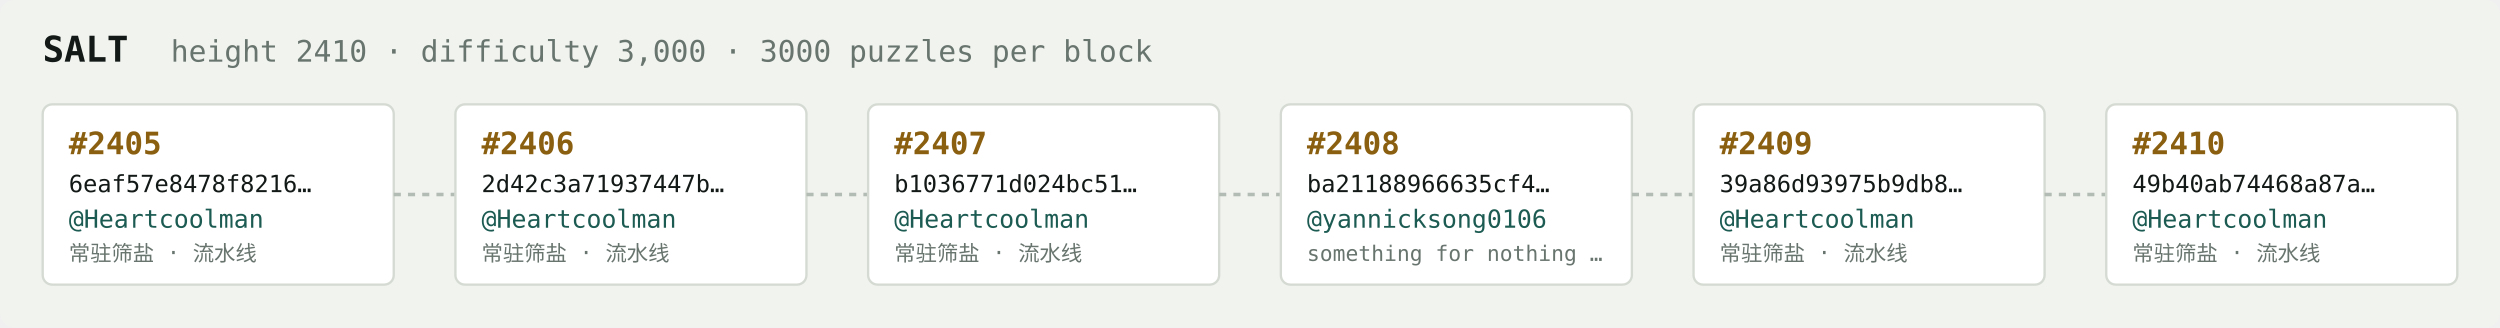
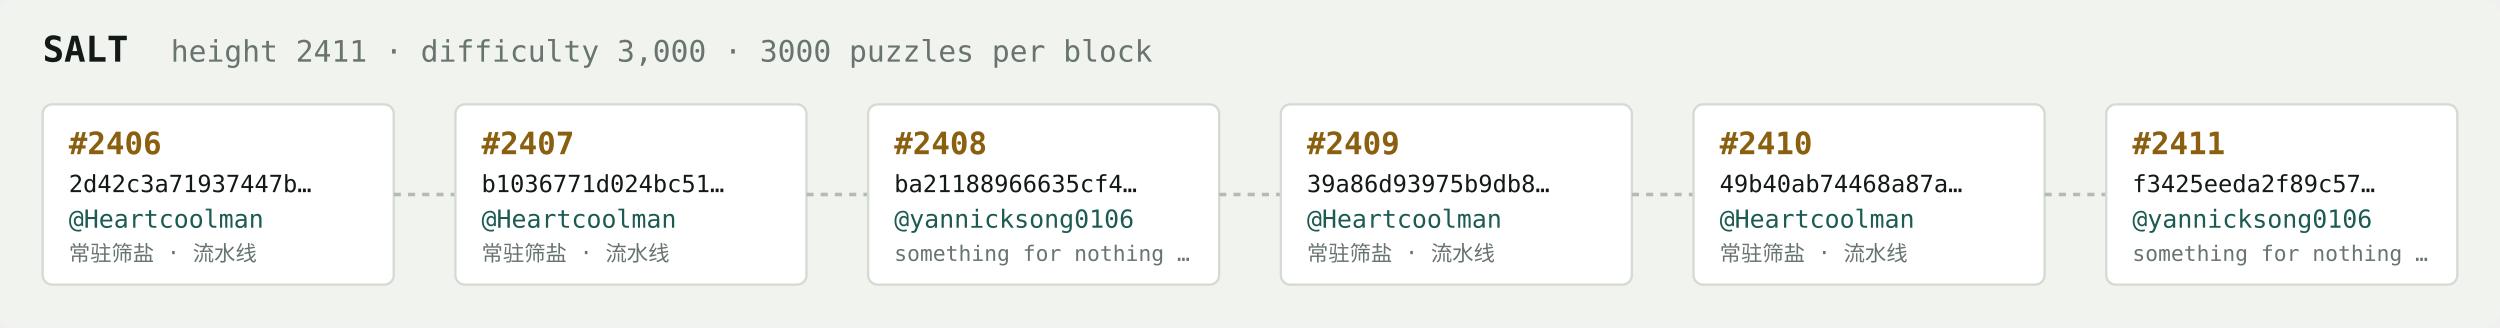
<svg xmlns="http://www.w3.org/2000/svg" width="1054" height="138" viewBox="0 0 1054 138" font-family="ui-monospace,SFMono-Regular,Menlo,monospace">
  <rect fill="#f1f3ef" width="1054" height="138" rx="6" />
  <text x="18" y="26" fill="#121916" font-size="15" font-weight="700">SALT</text>
-   <text x="72" y="26" fill="#68746e" font-size="12.5">height 2410 · difficulty 3,000 · 3000 puzzles per block</text>
+   <text x="72" y="26" fill="#68746e" font-size="12.5">height 2411 · difficulty 3,000 · 3000 puzzles per block</text>
  <rect x="18" y="44" width="148" height="76" rx="4" fill="#ffffff" stroke="#d5dbd2" stroke-width="1" />
-   <text x="29" y="65" fill="#8a5f10" font-size="13" font-weight="700">#2405</text>
-   <text x="29" y="81" fill="#121916" font-size="10">6eaf57e8478f8216…</text>
+   <text x="29" y="65" fill="#8a5f10" font-size="13" font-weight="700">#2406</text>
+   <text x="29" y="81" fill="#121916" font-size="10">2d42c3a71937447b…</text>
  <text x="29" y="96" fill="#1c5b52" font-size="10.5">@Heartcoolman</text>
  <text x="29" y="110" fill="#68746e" font-size="9">常驻筛盐 · 流水线</text>
  <line x1="166" y1="82.0" x2="192" y2="82.0" stroke="#b3bcb4" stroke-width="1.5" stroke-dasharray="3 3" />
  <rect x="192" y="44" width="148" height="76" rx="4" fill="#ffffff" stroke="#d5dbd2" stroke-width="1" />
-   <text x="203" y="65" fill="#8a5f10" font-size="13" font-weight="700">#2406</text>
-   <text x="203" y="81" fill="#121916" font-size="10">2d42c3a71937447b…</text>
+   <text x="203" y="65" fill="#8a5f10" font-size="13" font-weight="700">#2407</text>
+   <text x="203" y="81" fill="#121916" font-size="10">b1036771d024bc51…</text>
  <text x="203" y="96" fill="#1c5b52" font-size="10.5">@Heartcoolman</text>
  <text x="203" y="110" fill="#68746e" font-size="9">常驻筛盐 · 流水线</text>
  <line x1="340" y1="82.0" x2="366" y2="82.0" stroke="#b3bcb4" stroke-width="1.5" stroke-dasharray="3 3" />
  <rect x="366" y="44" width="148" height="76" rx="4" fill="#ffffff" stroke="#d5dbd2" stroke-width="1" />
-   <text x="377" y="65" fill="#8a5f10" font-size="13" font-weight="700">#2407</text>
-   <text x="377" y="81" fill="#121916" font-size="10">b1036771d024bc51…</text>
-   <text x="377" y="96" fill="#1c5b52" font-size="10.5">@Heartcoolman</text>
-   <text x="377" y="110" fill="#68746e" font-size="9">常驻筛盐 · 流水线</text>
+   <text x="377" y="65" fill="#8a5f10" font-size="13" font-weight="700">#2408</text>
+   <text x="377" y="81" fill="#121916" font-size="10">ba21188966635cf4…</text>
+   <text x="377" y="96" fill="#1c5b52" font-size="10.5">@yannicksong0106</text>
+   <text x="377" y="110" fill="#68746e" font-size="9">something for nothing …</text>
  <line x1="514" y1="82.0" x2="540" y2="82.0" stroke="#b3bcb4" stroke-width="1.5" stroke-dasharray="3 3" />
  <rect x="540" y="44" width="148" height="76" rx="4" fill="#ffffff" stroke="#d5dbd2" stroke-width="1" />
-   <text x="551" y="65" fill="#8a5f10" font-size="13" font-weight="700">#2408</text>
-   <text x="551" y="81" fill="#121916" font-size="10">ba21188966635cf4…</text>
-   <text x="551" y="96" fill="#1c5b52" font-size="10.5">@yannicksong0106</text>
-   <text x="551" y="110" fill="#68746e" font-size="9">something for nothing …</text>
+   <text x="551" y="65" fill="#8a5f10" font-size="13" font-weight="700">#2409</text>
+   <text x="551" y="81" fill="#121916" font-size="10">39a86d93975b9db8…</text>
+   <text x="551" y="96" fill="#1c5b52" font-size="10.5">@Heartcoolman</text>
+   <text x="551" y="110" fill="#68746e" font-size="9">常驻筛盐 · 流水线</text>
  <line x1="688" y1="82.0" x2="714" y2="82.0" stroke="#b3bcb4" stroke-width="1.5" stroke-dasharray="3 3" />
  <rect x="714" y="44" width="148" height="76" rx="4" fill="#ffffff" stroke="#d5dbd2" stroke-width="1" />
-   <text x="725" y="65" fill="#8a5f10" font-size="13" font-weight="700">#2409</text>
-   <text x="725" y="81" fill="#121916" font-size="10">39a86d93975b9db8…</text>
+   <text x="725" y="65" fill="#8a5f10" font-size="13" font-weight="700">#2410</text>
+   <text x="725" y="81" fill="#121916" font-size="10">49b40ab74468a87a…</text>
  <text x="725" y="96" fill="#1c5b52" font-size="10.5">@Heartcoolman</text>
  <text x="725" y="110" fill="#68746e" font-size="9">常驻筛盐 · 流水线</text>
  <line x1="862" y1="82.0" x2="888" y2="82.0" stroke="#b3bcb4" stroke-width="1.5" stroke-dasharray="3 3" />
  <rect x="888" y="44" width="148" height="76" rx="4" fill="#ffffff" stroke="#d5dbd2" stroke-width="1" />
-   <text x="899" y="65" fill="#8a5f10" font-size="13" font-weight="700">#2410</text>
-   <text x="899" y="81" fill="#121916" font-size="10">49b40ab74468a87a…</text>
-   <text x="899" y="96" fill="#1c5b52" font-size="10.5">@Heartcoolman</text>
-   <text x="899" y="110" fill="#68746e" font-size="9">常驻筛盐 · 流水线</text>
+   <text x="899" y="65" fill="#8a5f10" font-size="13" font-weight="700">#2411</text>
+   <text x="899" y="81" fill="#121916" font-size="10">f3425eeda2f89c57…</text>
+   <text x="899" y="96" fill="#1c5b52" font-size="10.5">@yannicksong0106</text>
+   <text x="899" y="110" fill="#68746e" font-size="9">something for nothing …</text>
</svg>
